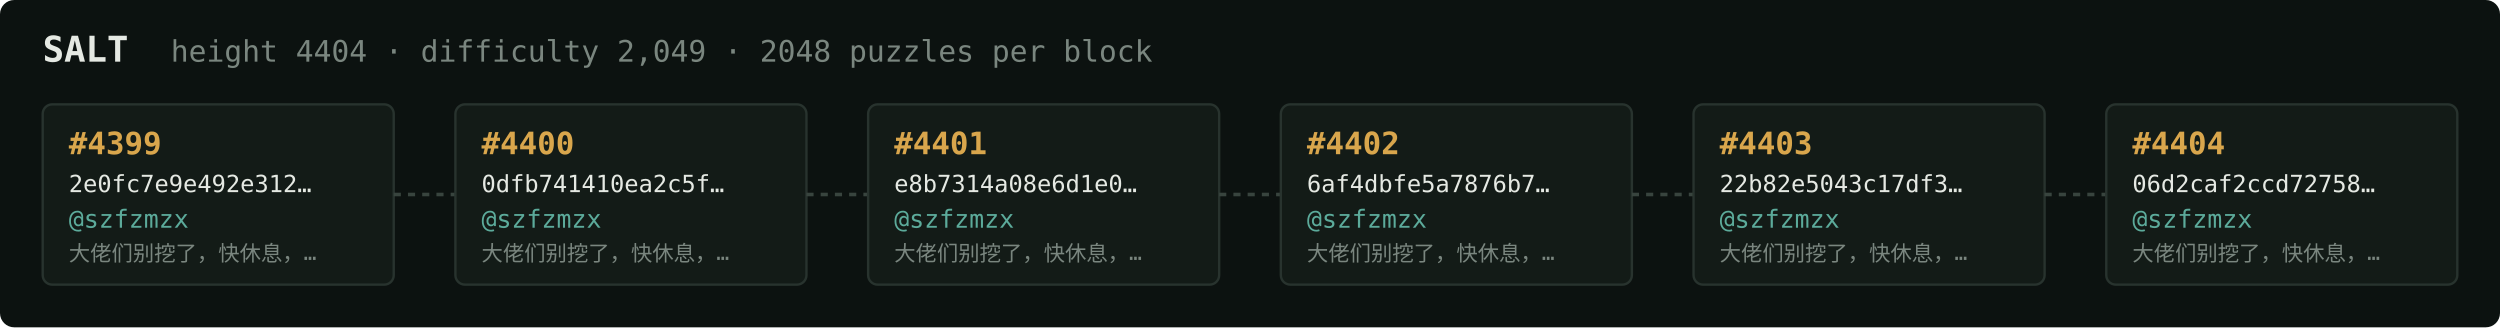
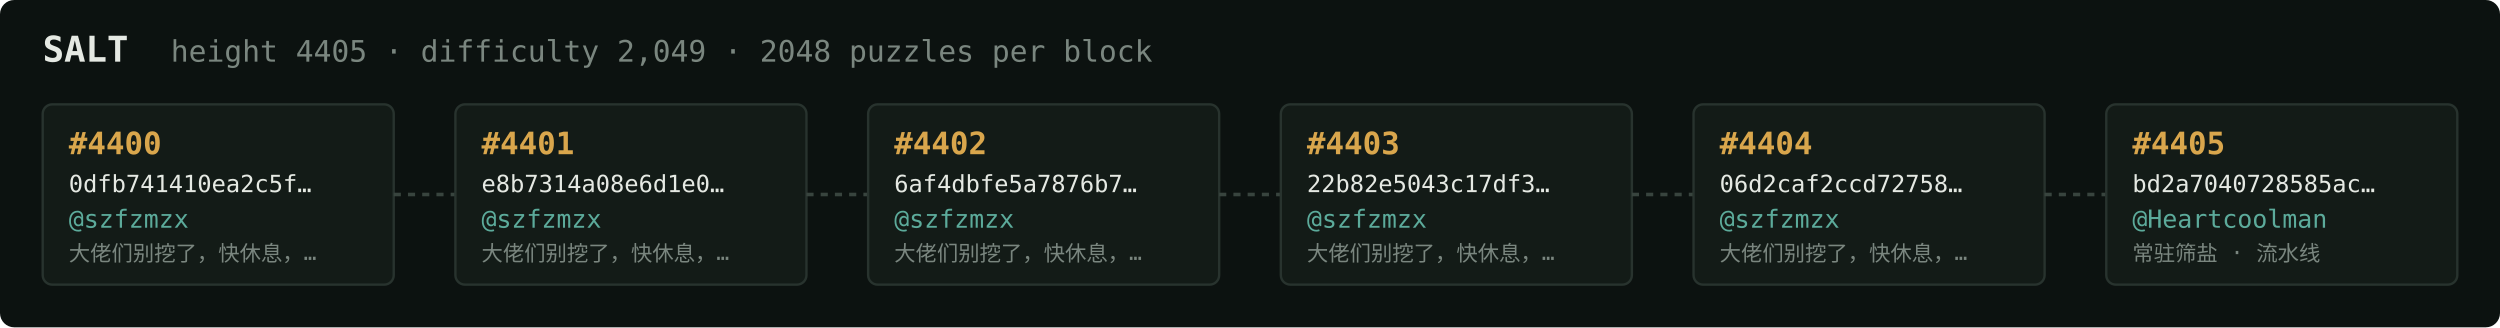
<svg xmlns="http://www.w3.org/2000/svg" width="1054" height="138" viewBox="0 0 1054 138" font-family="ui-monospace,SFMono-Regular,Menlo,monospace">
  <rect fill="#0c1210" width="1054" height="138" rx="6" />
  <text x="18" y="26" fill="#e5e9e3" font-size="15" font-weight="700">SALT</text>
-   <text x="72" y="26" fill="#7a867f" font-size="12.5">height 4404 · difficulty 2,049 · 2048 puzzles per block</text>
+   <text x="72" y="26" fill="#7a867f" font-size="12.5">height 4405 · difficulty 2,049 · 2048 puzzles per block</text>
  <rect x="18" y="44" width="148" height="76" rx="4" fill="#131b17" stroke="#28332e" stroke-width="1" />
-   <text x="29" y="65" fill="#d9a64c" font-size="13" font-weight="700">#4399</text>
-   <text x="29" y="81" fill="#e5e9e3" font-size="10">2e0fc7e9e492e312…</text>
+   <text x="29" y="65" fill="#d9a64c" font-size="13" font-weight="700">#4400</text>
+   <text x="29" y="81" fill="#e5e9e3" font-size="10">0dfb741410ea2c5f…</text>
  <text x="29" y="96" fill="#5cab9b" font-size="10.5">@szfzmzx</text>
  <text x="29" y="110" fill="#7a867f" font-size="9">大佬们别挖了，快休息，…</text>
  <line x1="166" y1="82.0" x2="192" y2="82.0" stroke="#38443e" stroke-width="1.5" stroke-dasharray="3 3" />
  <rect x="192" y="44" width="148" height="76" rx="4" fill="#131b17" stroke="#28332e" stroke-width="1" />
-   <text x="203" y="65" fill="#d9a64c" font-size="13" font-weight="700">#4400</text>
-   <text x="203" y="81" fill="#e5e9e3" font-size="10">0dfb741410ea2c5f…</text>
+   <text x="203" y="65" fill="#d9a64c" font-size="13" font-weight="700">#4401</text>
+   <text x="203" y="81" fill="#e5e9e3" font-size="10">e8b7314a08e6d1e0…</text>
  <text x="203" y="96" fill="#5cab9b" font-size="10.5">@szfzmzx</text>
  <text x="203" y="110" fill="#7a867f" font-size="9">大佬们别挖了，快休息，…</text>
  <line x1="340" y1="82.0" x2="366" y2="82.0" stroke="#38443e" stroke-width="1.5" stroke-dasharray="3 3" />
  <rect x="366" y="44" width="148" height="76" rx="4" fill="#131b17" stroke="#28332e" stroke-width="1" />
-   <text x="377" y="65" fill="#d9a64c" font-size="13" font-weight="700">#4401</text>
-   <text x="377" y="81" fill="#e5e9e3" font-size="10">e8b7314a08e6d1e0…</text>
+   <text x="377" y="65" fill="#d9a64c" font-size="13" font-weight="700">#4402</text>
+   <text x="377" y="81" fill="#e5e9e3" font-size="10">6af4dbfe5a7876b7…</text>
  <text x="377" y="96" fill="#5cab9b" font-size="10.5">@szfzmzx</text>
  <text x="377" y="110" fill="#7a867f" font-size="9">大佬们别挖了，快休息，…</text>
  <line x1="514" y1="82.0" x2="540" y2="82.0" stroke="#38443e" stroke-width="1.5" stroke-dasharray="3 3" />
  <rect x="540" y="44" width="148" height="76" rx="4" fill="#131b17" stroke="#28332e" stroke-width="1" />
-   <text x="551" y="65" fill="#d9a64c" font-size="13" font-weight="700">#4402</text>
-   <text x="551" y="81" fill="#e5e9e3" font-size="10">6af4dbfe5a7876b7…</text>
+   <text x="551" y="65" fill="#d9a64c" font-size="13" font-weight="700">#4403</text>
+   <text x="551" y="81" fill="#e5e9e3" font-size="10">22b82e5043c17df3…</text>
  <text x="551" y="96" fill="#5cab9b" font-size="10.5">@szfzmzx</text>
  <text x="551" y="110" fill="#7a867f" font-size="9">大佬们别挖了，快休息，…</text>
  <line x1="688" y1="82.0" x2="714" y2="82.0" stroke="#38443e" stroke-width="1.5" stroke-dasharray="3 3" />
  <rect x="714" y="44" width="148" height="76" rx="4" fill="#131b17" stroke="#28332e" stroke-width="1" />
-   <text x="725" y="65" fill="#d9a64c" font-size="13" font-weight="700">#4403</text>
-   <text x="725" y="81" fill="#e5e9e3" font-size="10">22b82e5043c17df3…</text>
+   <text x="725" y="65" fill="#d9a64c" font-size="13" font-weight="700">#4404</text>
+   <text x="725" y="81" fill="#e5e9e3" font-size="10">06d2caf2ccd72758…</text>
  <text x="725" y="96" fill="#5cab9b" font-size="10.5">@szfzmzx</text>
  <text x="725" y="110" fill="#7a867f" font-size="9">大佬们别挖了，快休息，…</text>
  <line x1="862" y1="82.0" x2="888" y2="82.0" stroke="#38443e" stroke-width="1.5" stroke-dasharray="3 3" />
  <rect x="888" y="44" width="148" height="76" rx="4" fill="#131b17" stroke="#28332e" stroke-width="1" />
-   <text x="899" y="65" fill="#d9a64c" font-size="13" font-weight="700">#4404</text>
-   <text x="899" y="81" fill="#e5e9e3" font-size="10">06d2caf2ccd72758…</text>
-   <text x="899" y="96" fill="#5cab9b" font-size="10.5">@szfzmzx</text>
-   <text x="899" y="110" fill="#7a867f" font-size="9">大佬们别挖了，快休息，…</text>
+   <text x="899" y="65" fill="#d9a64c" font-size="13" font-weight="700">#4405</text>
+   <text x="899" y="81" fill="#e5e9e3" font-size="10">bd2a7040728585ac…</text>
+   <text x="899" y="96" fill="#5cab9b" font-size="10.5">@Heartcoolman</text>
+   <text x="899" y="110" fill="#7a867f" font-size="9">常驻筛盐 · 流水线</text>
</svg>
